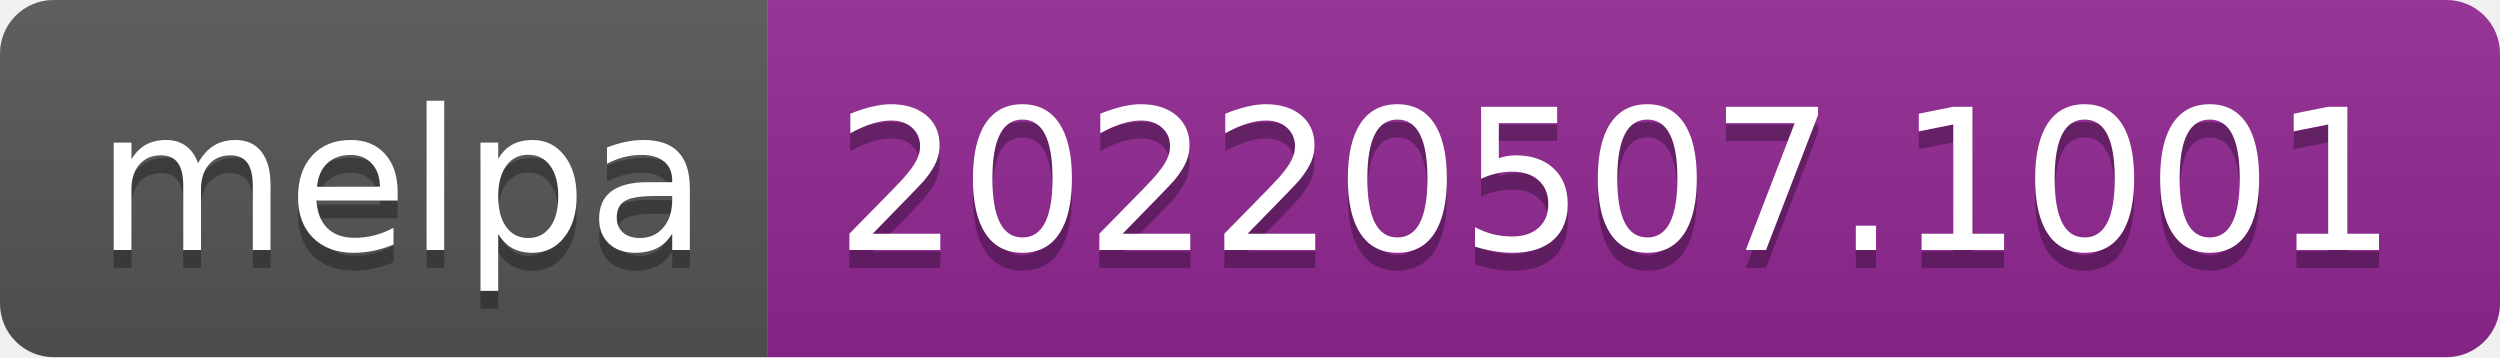
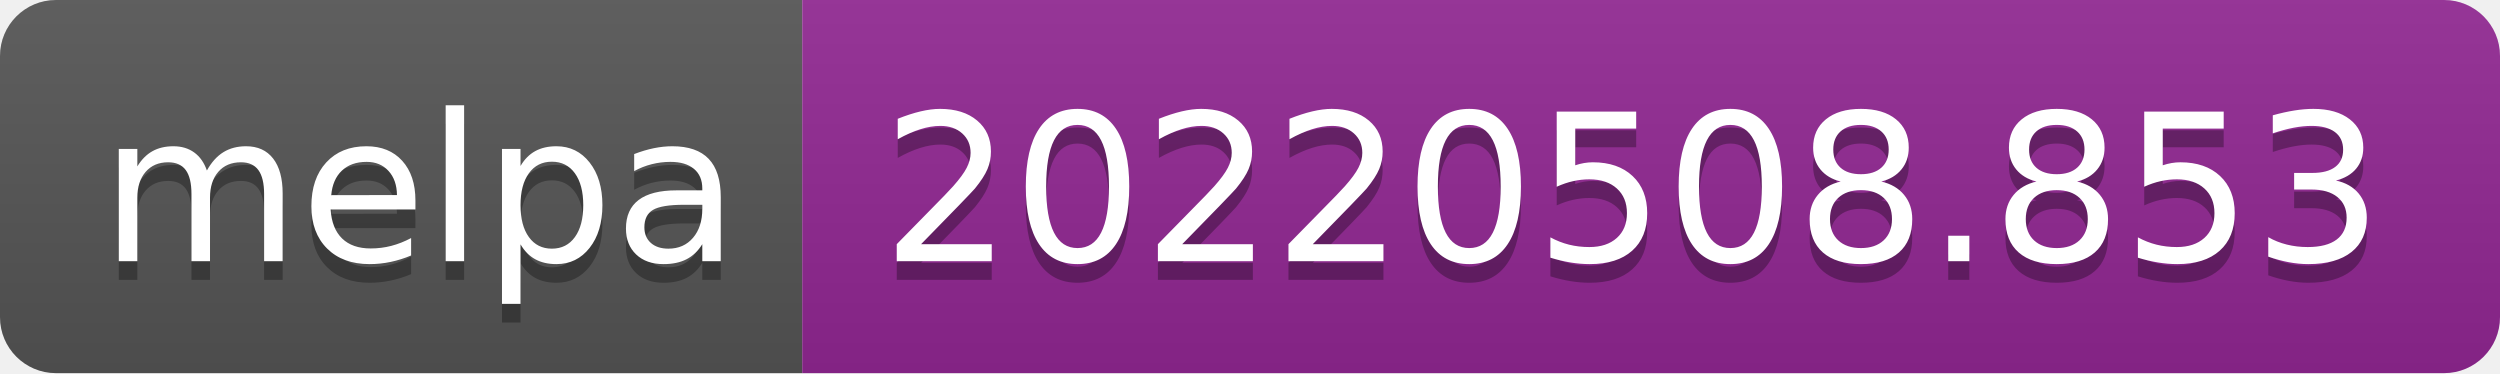
- <svg xmlns="http://www.w3.org/2000/svg" width="140" height="20" role="img" aria-label="melpa: 20220507.1001">
+ <svg xmlns="http://www.w3.org/2000/svg" width="134" height="20" role="img" aria-label="melpa: 20220508.853">
  <linearGradient id="s" x2="0" y2="100%">
    <stop offset="0" stop-color="#bbb" stop-opacity=".1" />
    <stop offset="1" stop-opacity=".1" />
  </linearGradient>
  <clipPath id="r">
-     <rect width="140" height="20" rx="3" fill="#fff" />
+     <rect width="134" height="20" rx="3" fill="#fff" />
  </clipPath>
  <g clip-path="url(#r)">
    <rect width="43" height="20" fill="#555" />
-     <rect x="43" width="97" height="20" fill="#922793" />
-     <rect width="140" height="20" fill="url(#s)" />
+     <rect x="43" width="91" height="20" fill="#922793" />
+     <rect width="134" height="20" fill="url(#s)" />
  </g>
  <g fill="#fff" text-anchor="middle" font-family="Verdana,Geneva,DejaVu Sans,sans-serif" text-rendering="geometricPrecision" font-size="110">
    <text aria-hidden="true" x="225" y="150" fill="#010101" fill-opacity=".3" transform="scale(.1)" textLength="330">melpa</text>
    <text x="225" y="140" transform="scale(.1)" fill="#fff" textLength="330">melpa</text>
-     <text aria-hidden="true" x="905" y="150" fill="#010101" fill-opacity=".3" transform="scale(.1)" textLength="870">20220507.1001</text>
-     <text x="905" y="140" transform="scale(.1)" fill="#fff" textLength="870">20220507.1001</text>
+     <text aria-hidden="true" x="875" y="150" fill="#010101" fill-opacity=".3" transform="scale(.1)" textLength="810">20220508.853</text>
+     <text x="875" y="140" transform="scale(.1)" fill="#fff" textLength="810">20220508.853</text>
  </g>
</svg>
